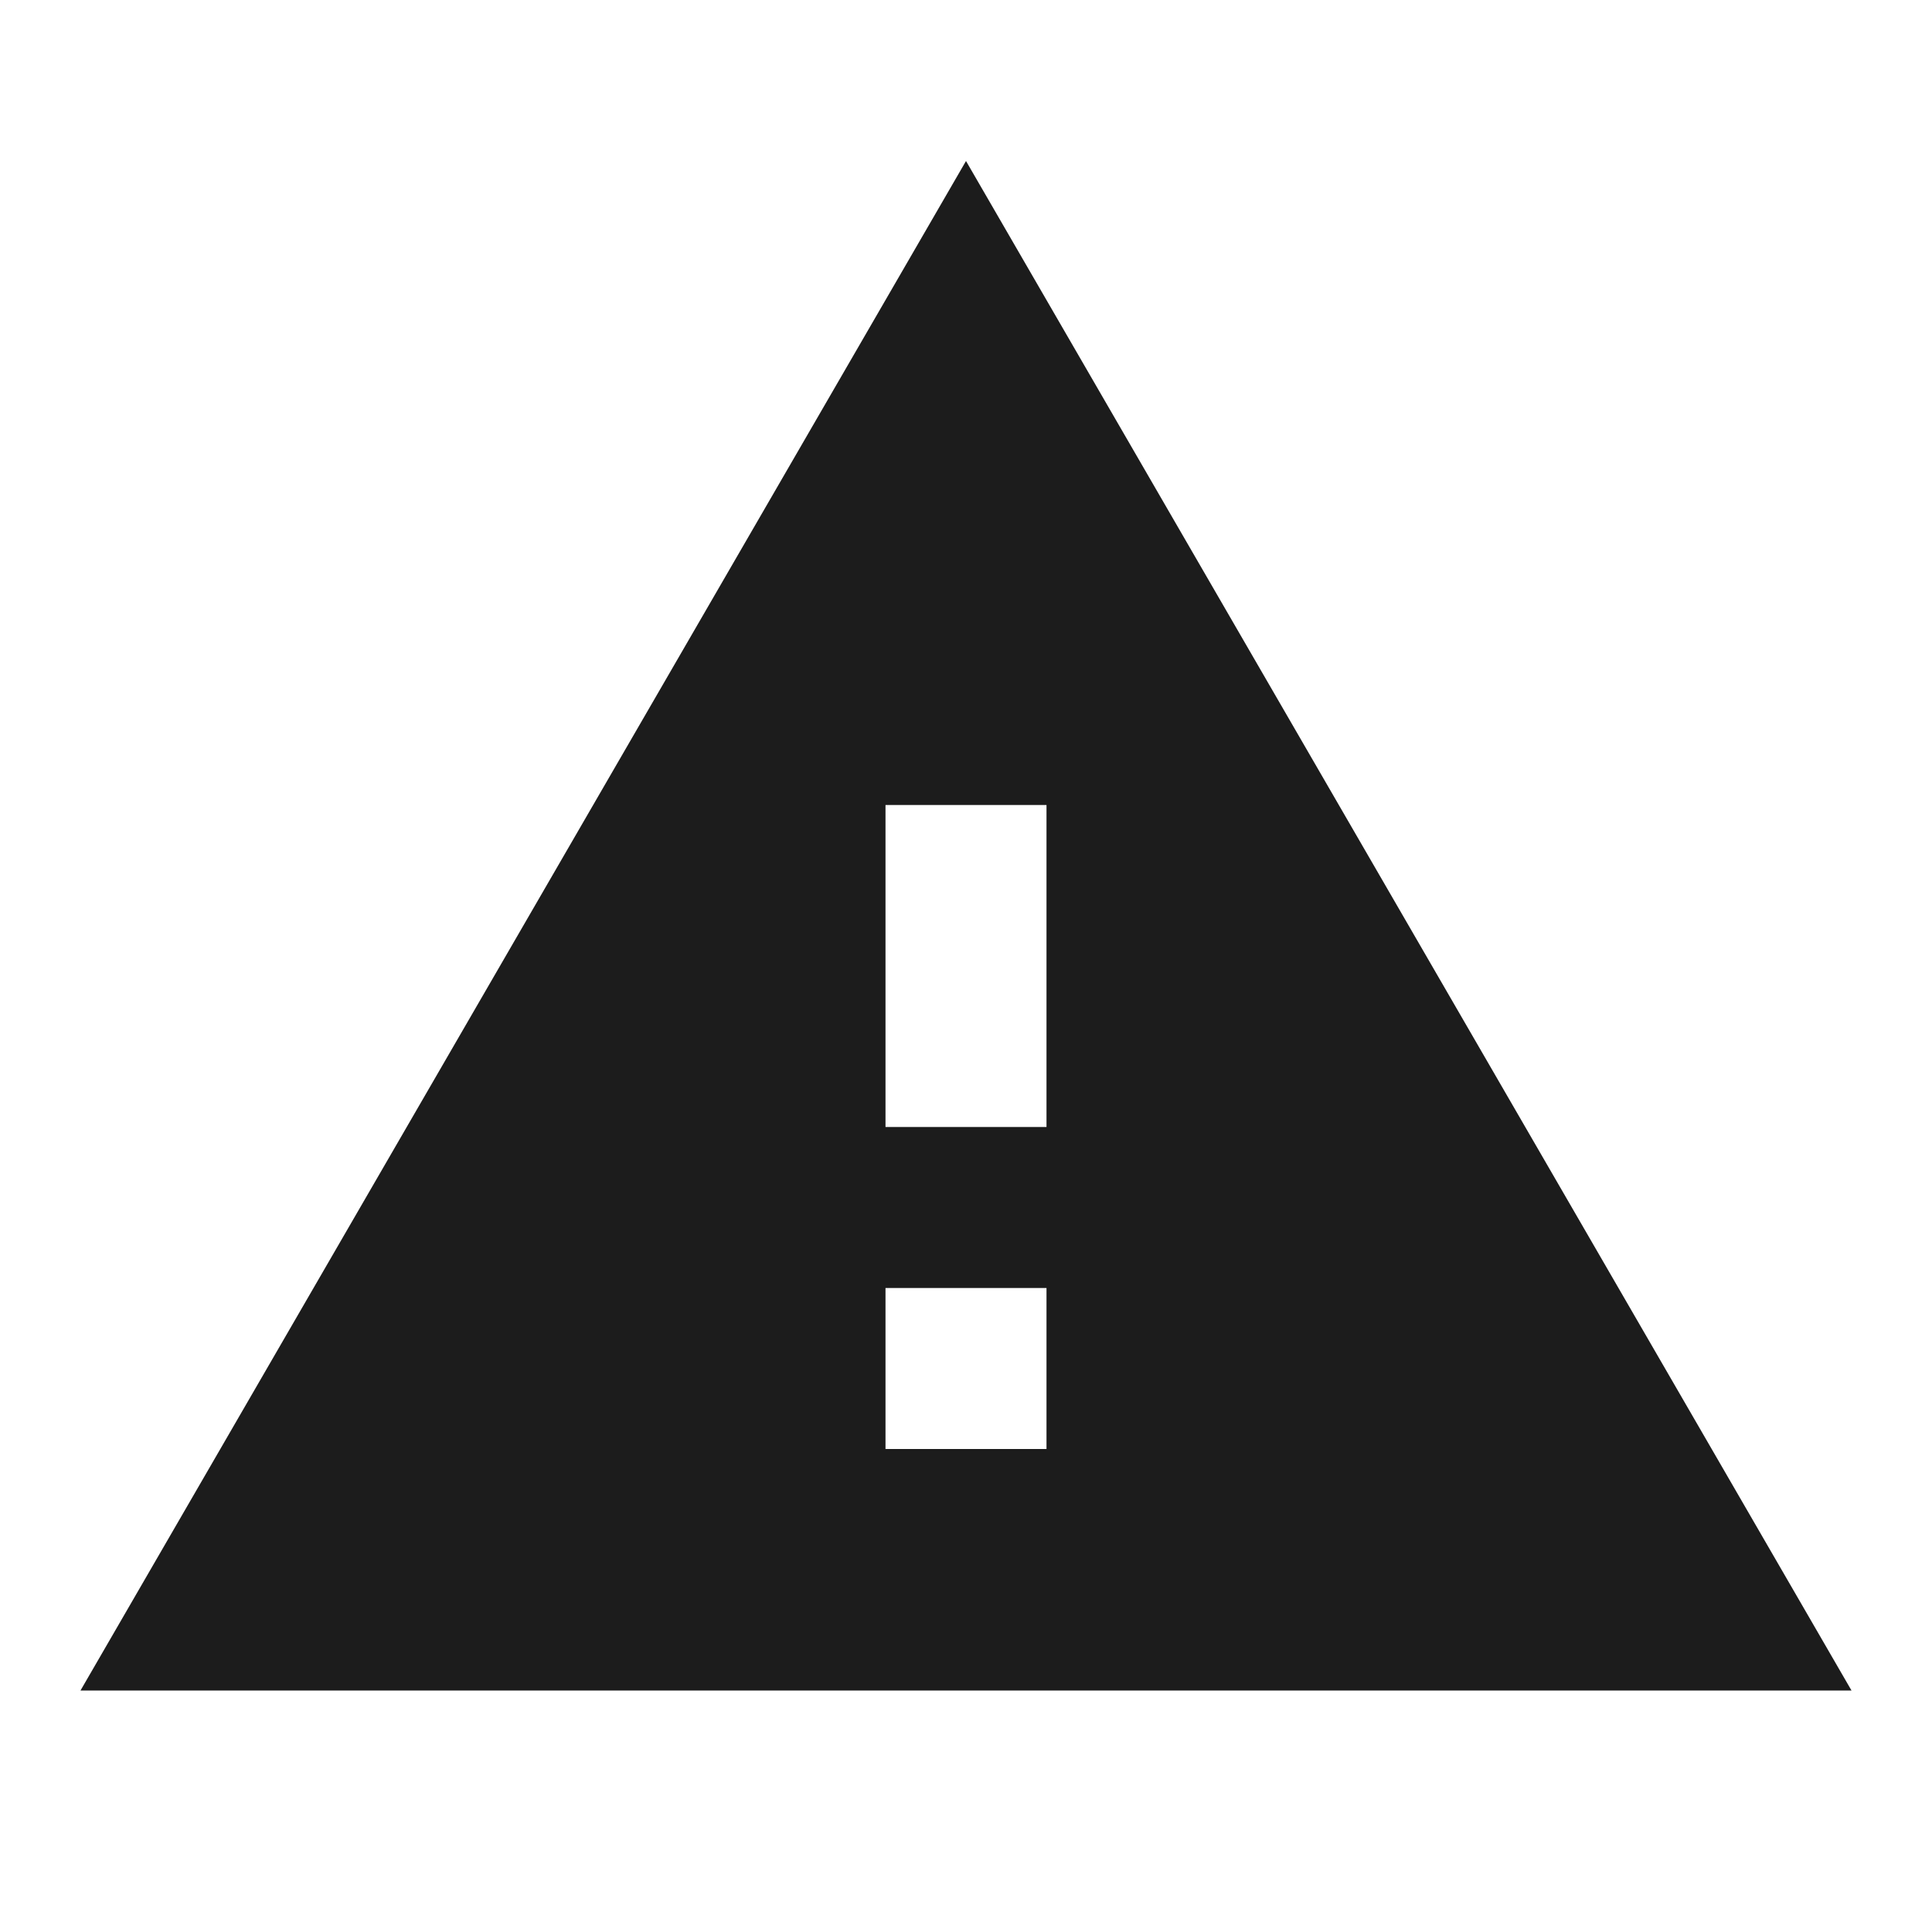
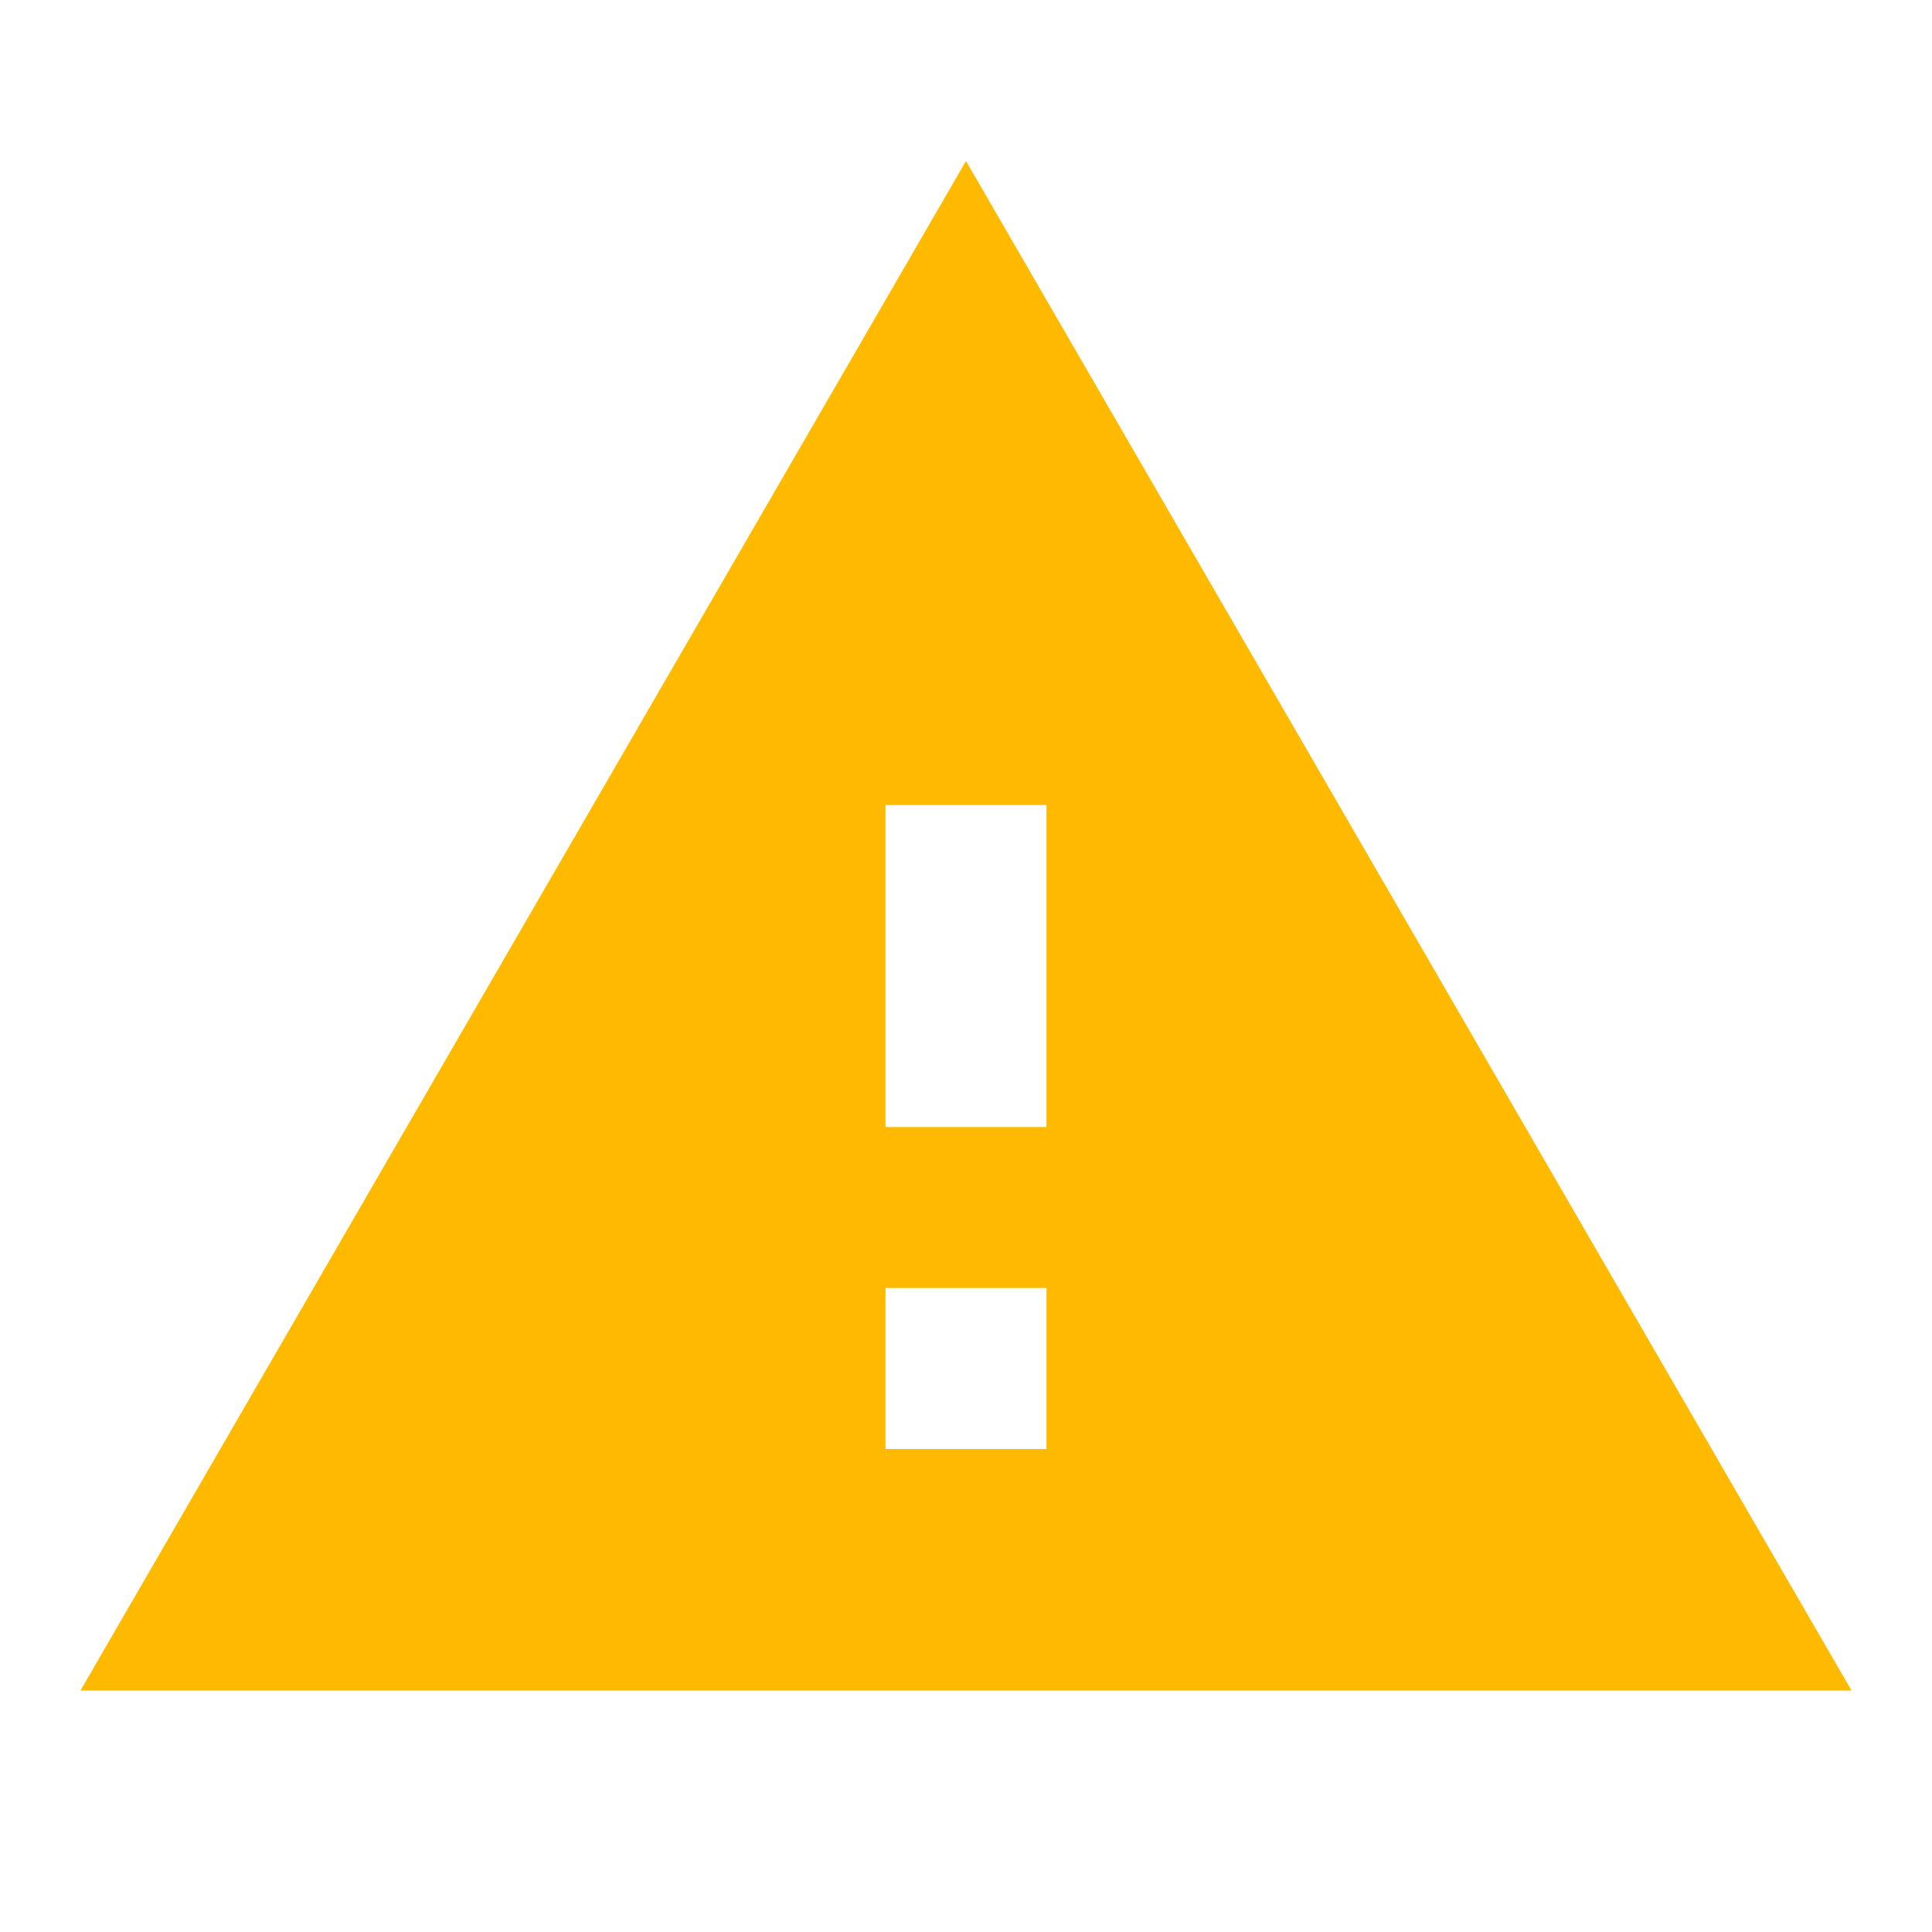
<svg xmlns="http://www.w3.org/2000/svg" width="24" height="24" viewBox="0 0 24 24" fill="none">
-   <path d="M1 21H23L12 2L1 21ZM13 18H11V16H13V18ZM13 14H11V10H13V14Z" fill="#1C1C1C" />
+   <path d="M1 21H23L12 2L1 21ZM13 18H11V16H13V18ZM13 14H11V10H13V14Z" fill="#FFBA00" />
</svg>
